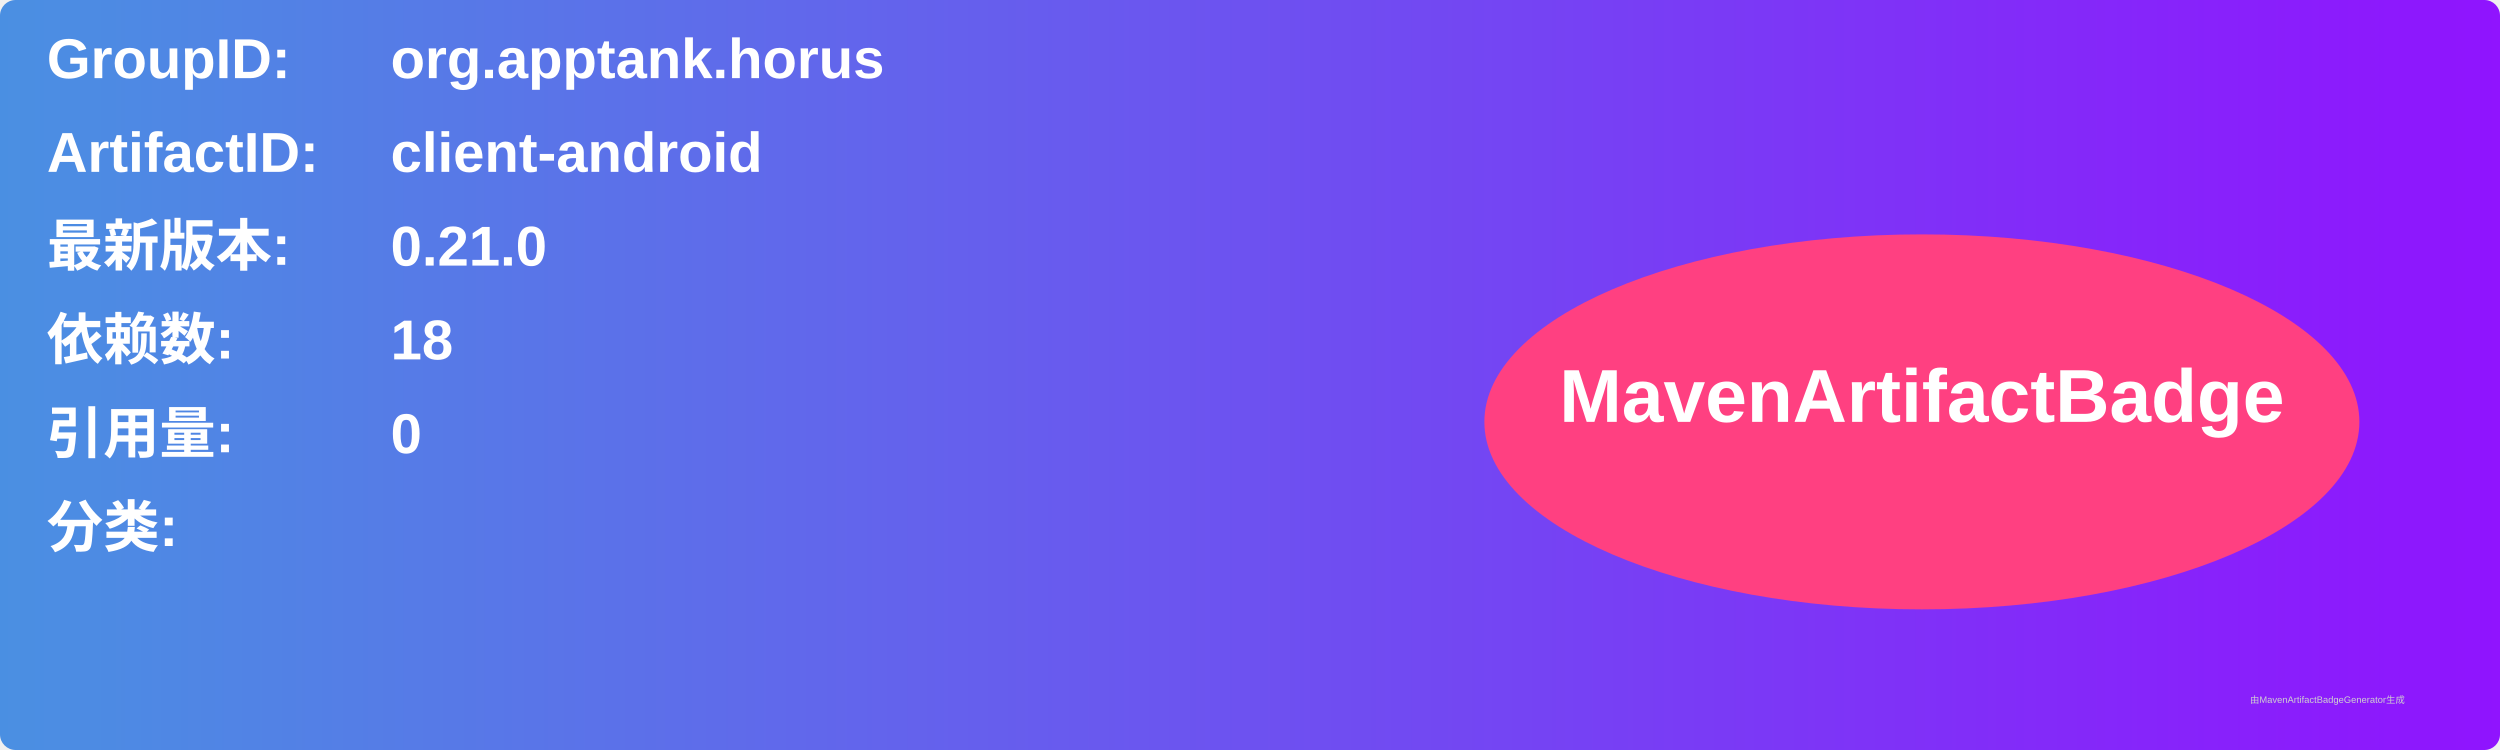
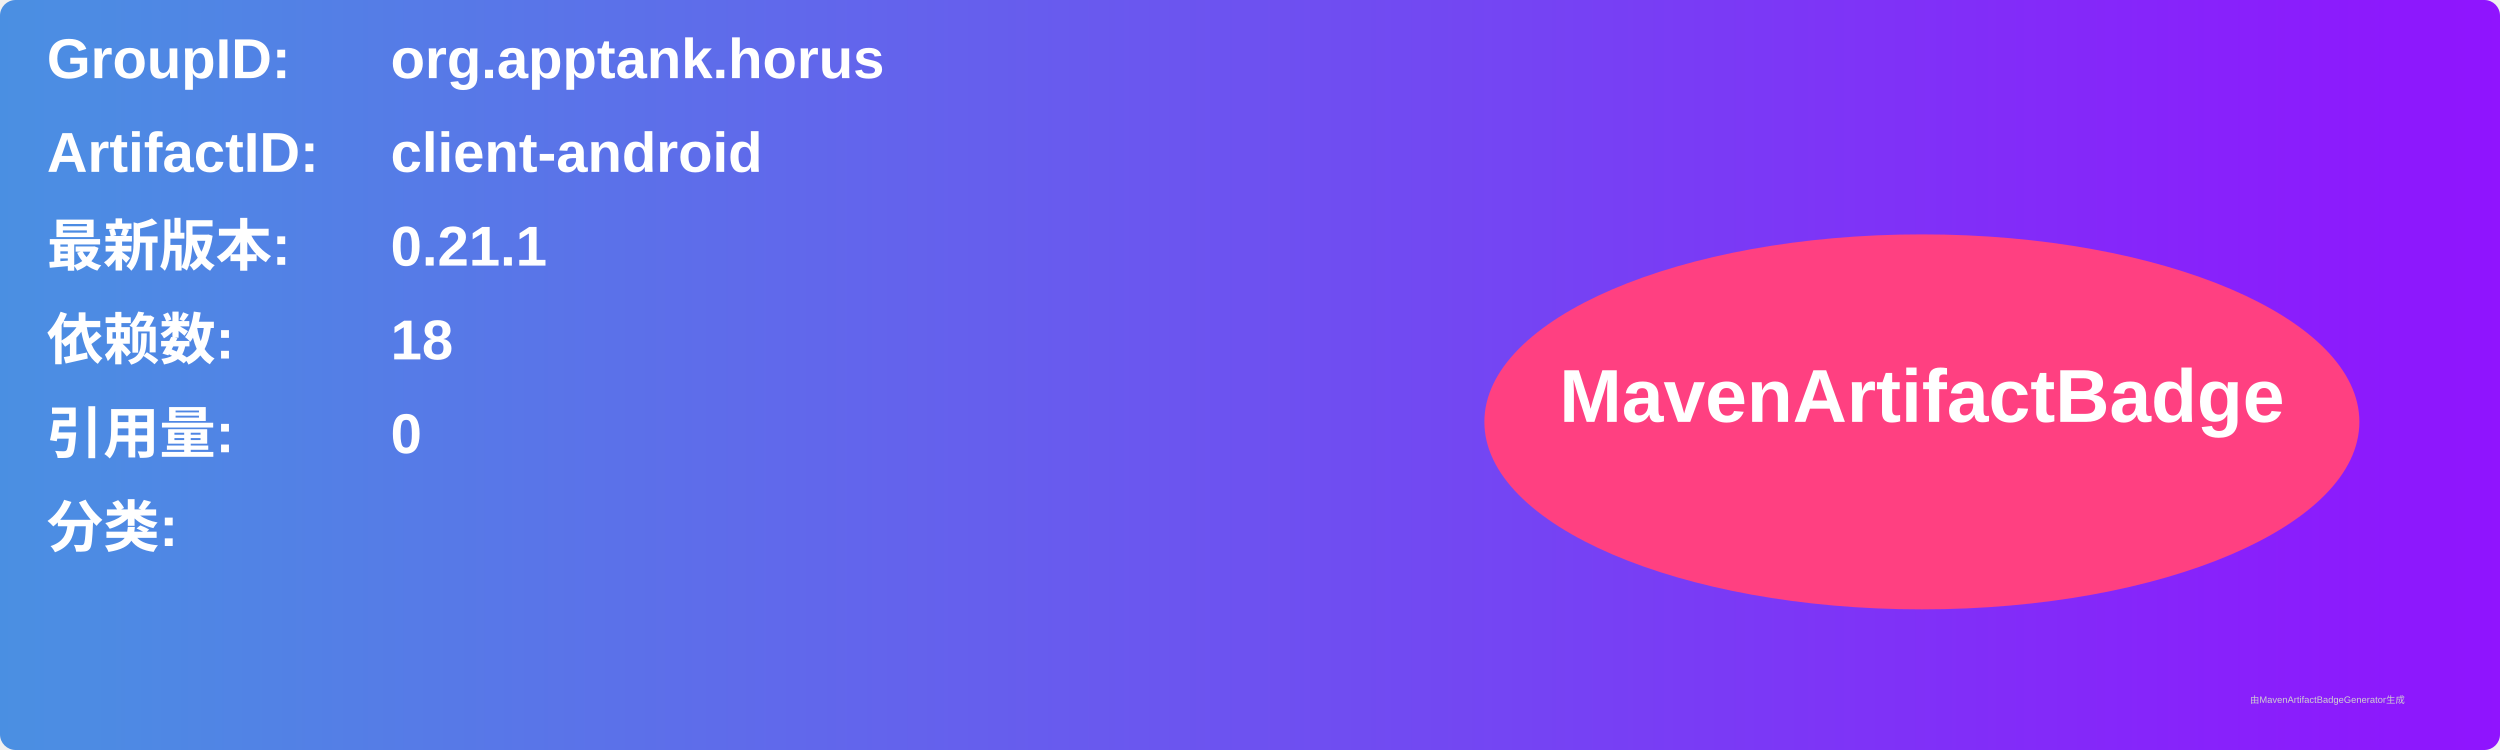
<svg xmlns="http://www.w3.org/2000/svg" width="800" height="240" viewBox="0 0 800 240">
  <linearGradient id="grad" x1="0%" y1="0%" x2="100%" y2="0%">
    <stop offset="0%" stop-color="#4a90e2" />
    <stop offset="100%" stop-color="#9013fe" />
  </linearGradient>
  <rect width="100%" height="100%" rx="5" ry="5" fill="url(#grad)" />
  <g transform="translate(15, 15)">
    <text x="0" y="10" font-family="Arial" font-size="18" fill="white" font-weight="bold" width="260">GroupID:</text>
    <text x="110" y="10" font-family="Arial" font-size="18" fill="white" font-weight="bold" width="460">org.apptank.horus</text>
    <text x="0" y="40" font-family="Arial" font-size="18" fill="white" font-weight="bold" width="260">ArtifactID:</text>
    <text x="110" y="40" font-family="Arial" font-size="18" fill="white" font-weight="bold" width="460">client-android</text>
    <text x="0" y="70" font-family="Arial" font-size="18" fill="white" font-weight="bold">最新版本:</text>
    <text x="110" y="70" font-family="Arial" font-size="18" fill="white" font-weight="bold">
-       <tspan font-weight="bold">0.21.0</tspan>
+       <tspan font-weight="bold">0.21.1</tspan>
    </text>
    <text x="0" y="100" font-family="Arial" font-size="18" fill="white" font-weight="bold">依赖数: </text>
    <text x="110" y="100" font-family="Arial" font-size="18" fill="white">
      <tspan font-weight="bold">18</tspan>
    </text>
    <text x="0" y="130" font-family="Arial" font-size="18" fill="white" font-weight="bold">引用量: </text>
    <text x="110" y="130" font-family="Arial" font-size="18" fill="white">
      <tspan font-weight="bold">0</tspan>
    </text>
    <text x="0" y="160" font-family="Arial" font-size="18" fill="white" font-weight="bold">分类:</text>
    <text x="10" y="190" font-family="Arial" font-size="10" fill="white">
      <tspan font-weight="bold" />
    </text>
    <ellipse cx="600" cy="120" rx="140" ry="60" fill="#ff4081" />
    <text x="600" y="120" text-anchor="middle" font-family="Arial" font-size="24" fill="white" font-weight="bold">MavenArtifactBadge</text>
  </g>
  <text x="720" y="225" font-family="Arial" font-size="3" fill="#d0d0d0">由MavenArtifactBadgeGenerator生成</text>
</svg>
